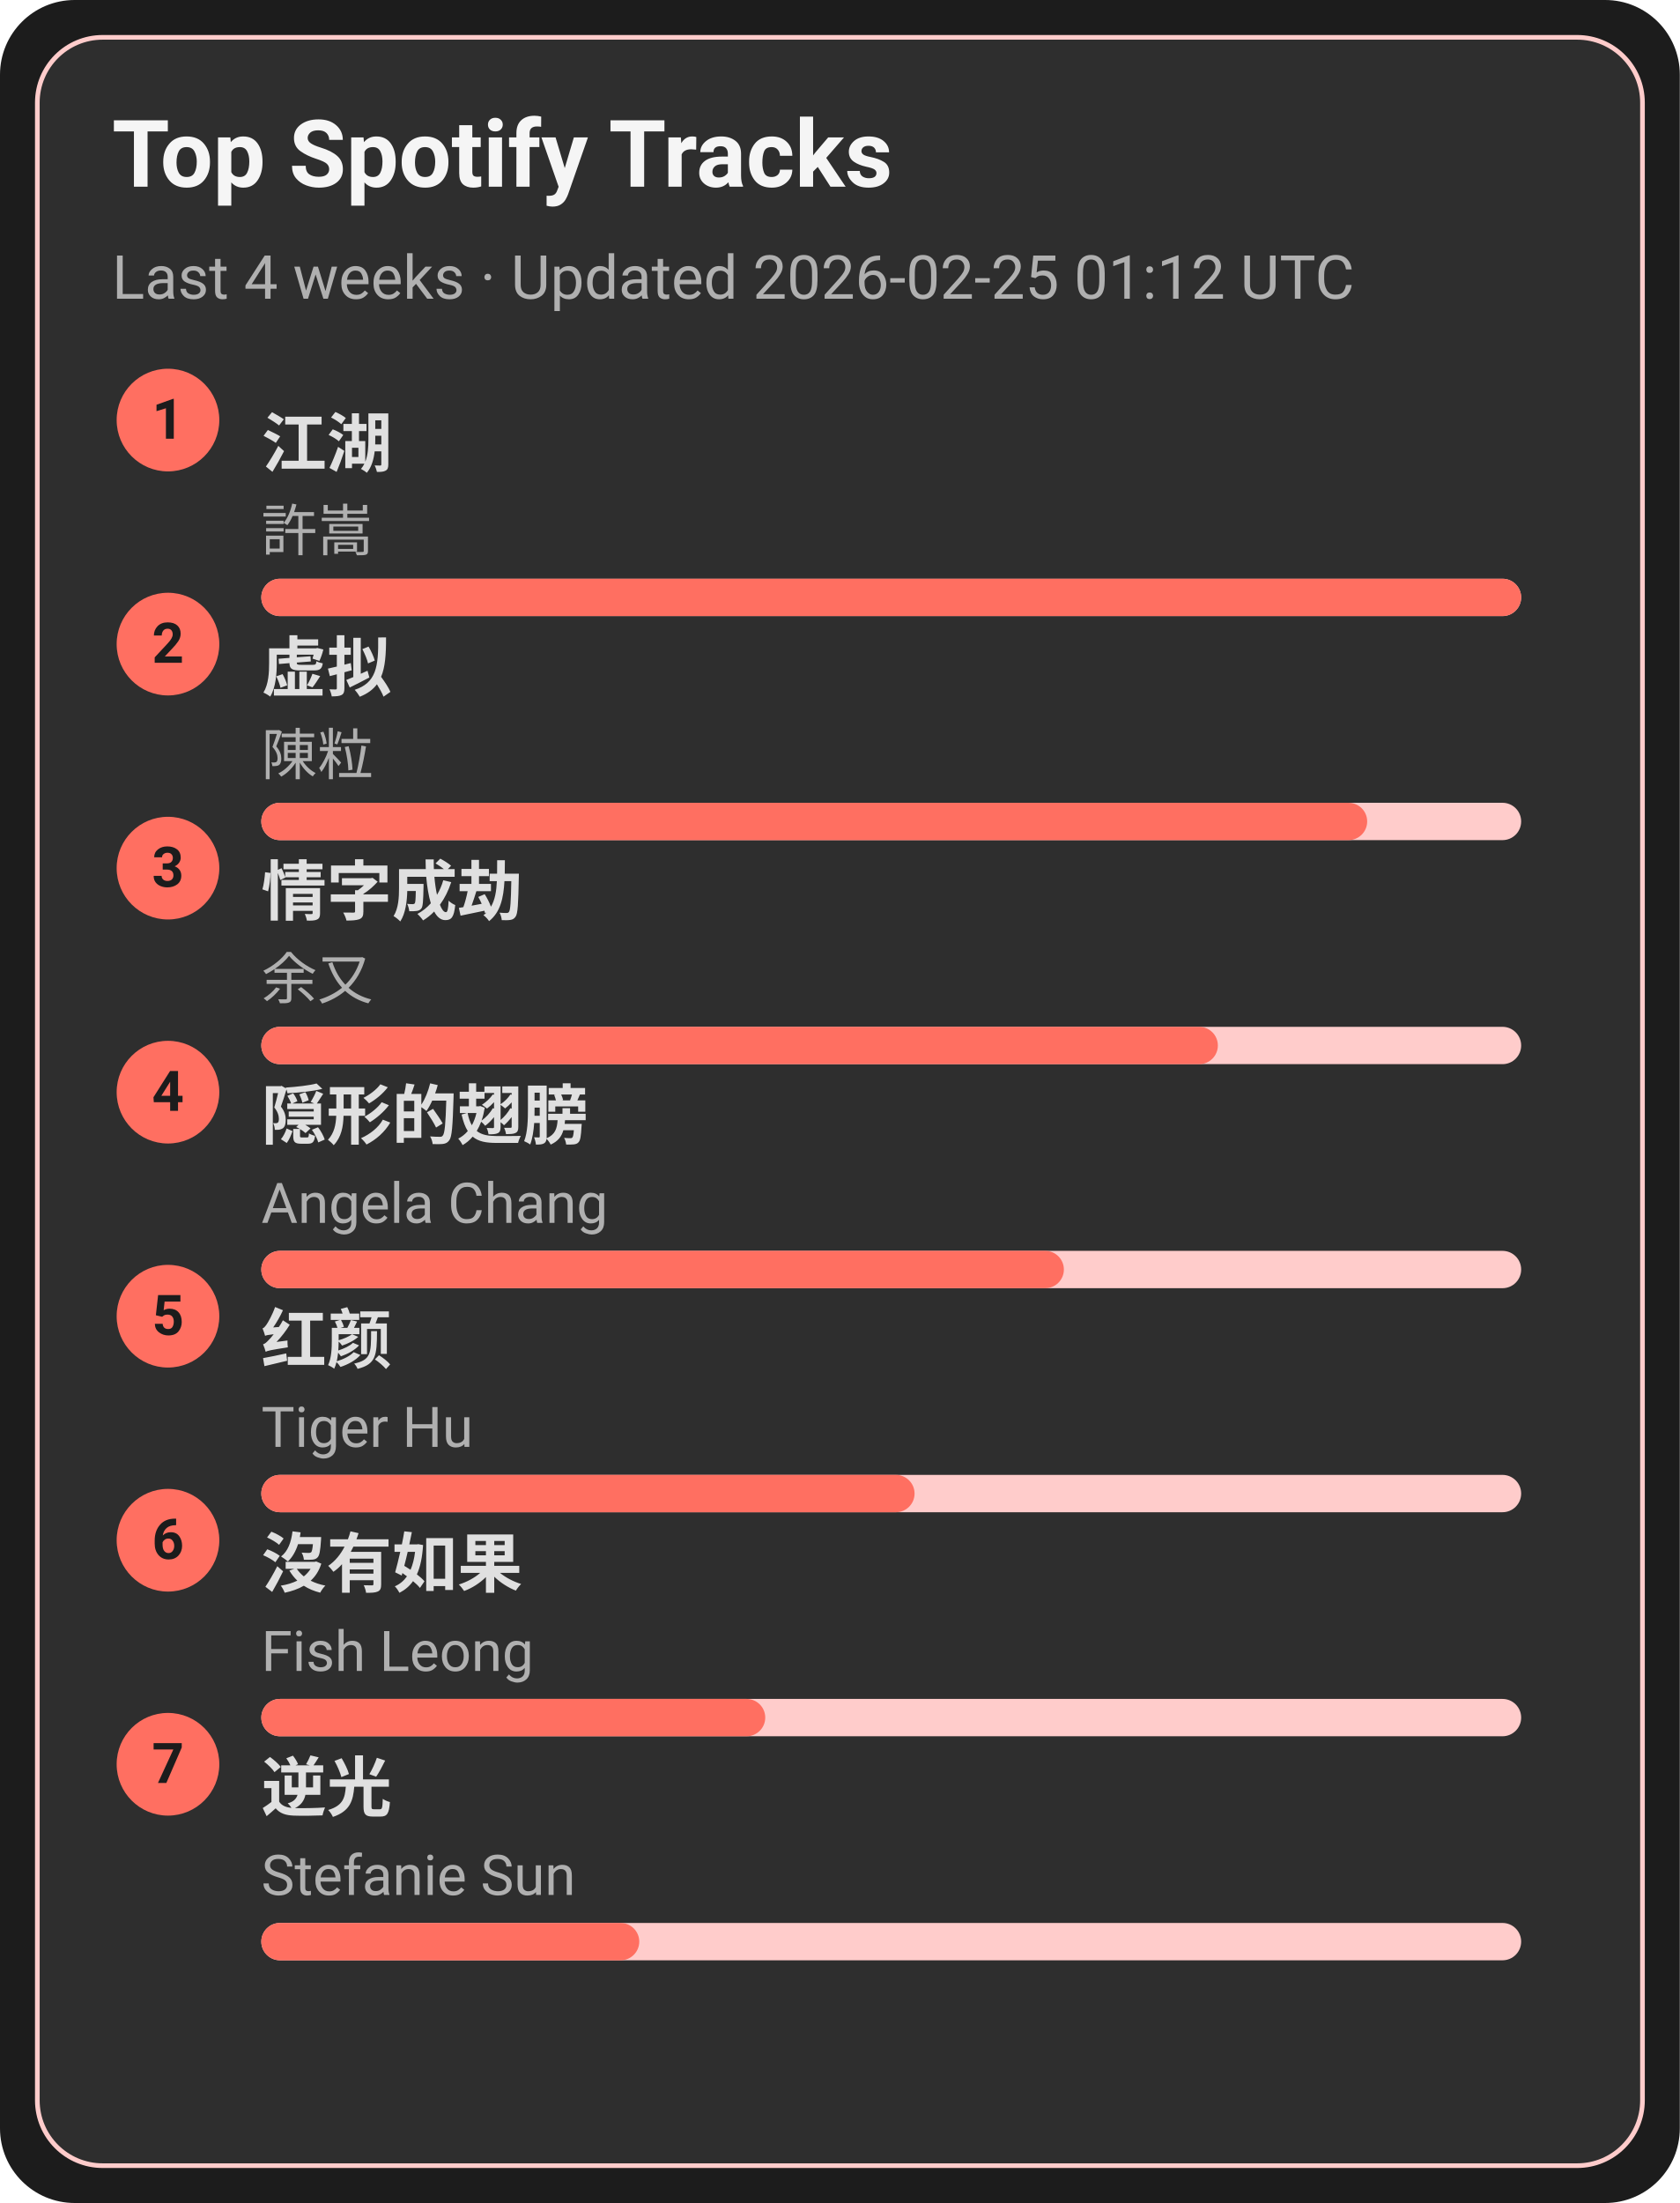
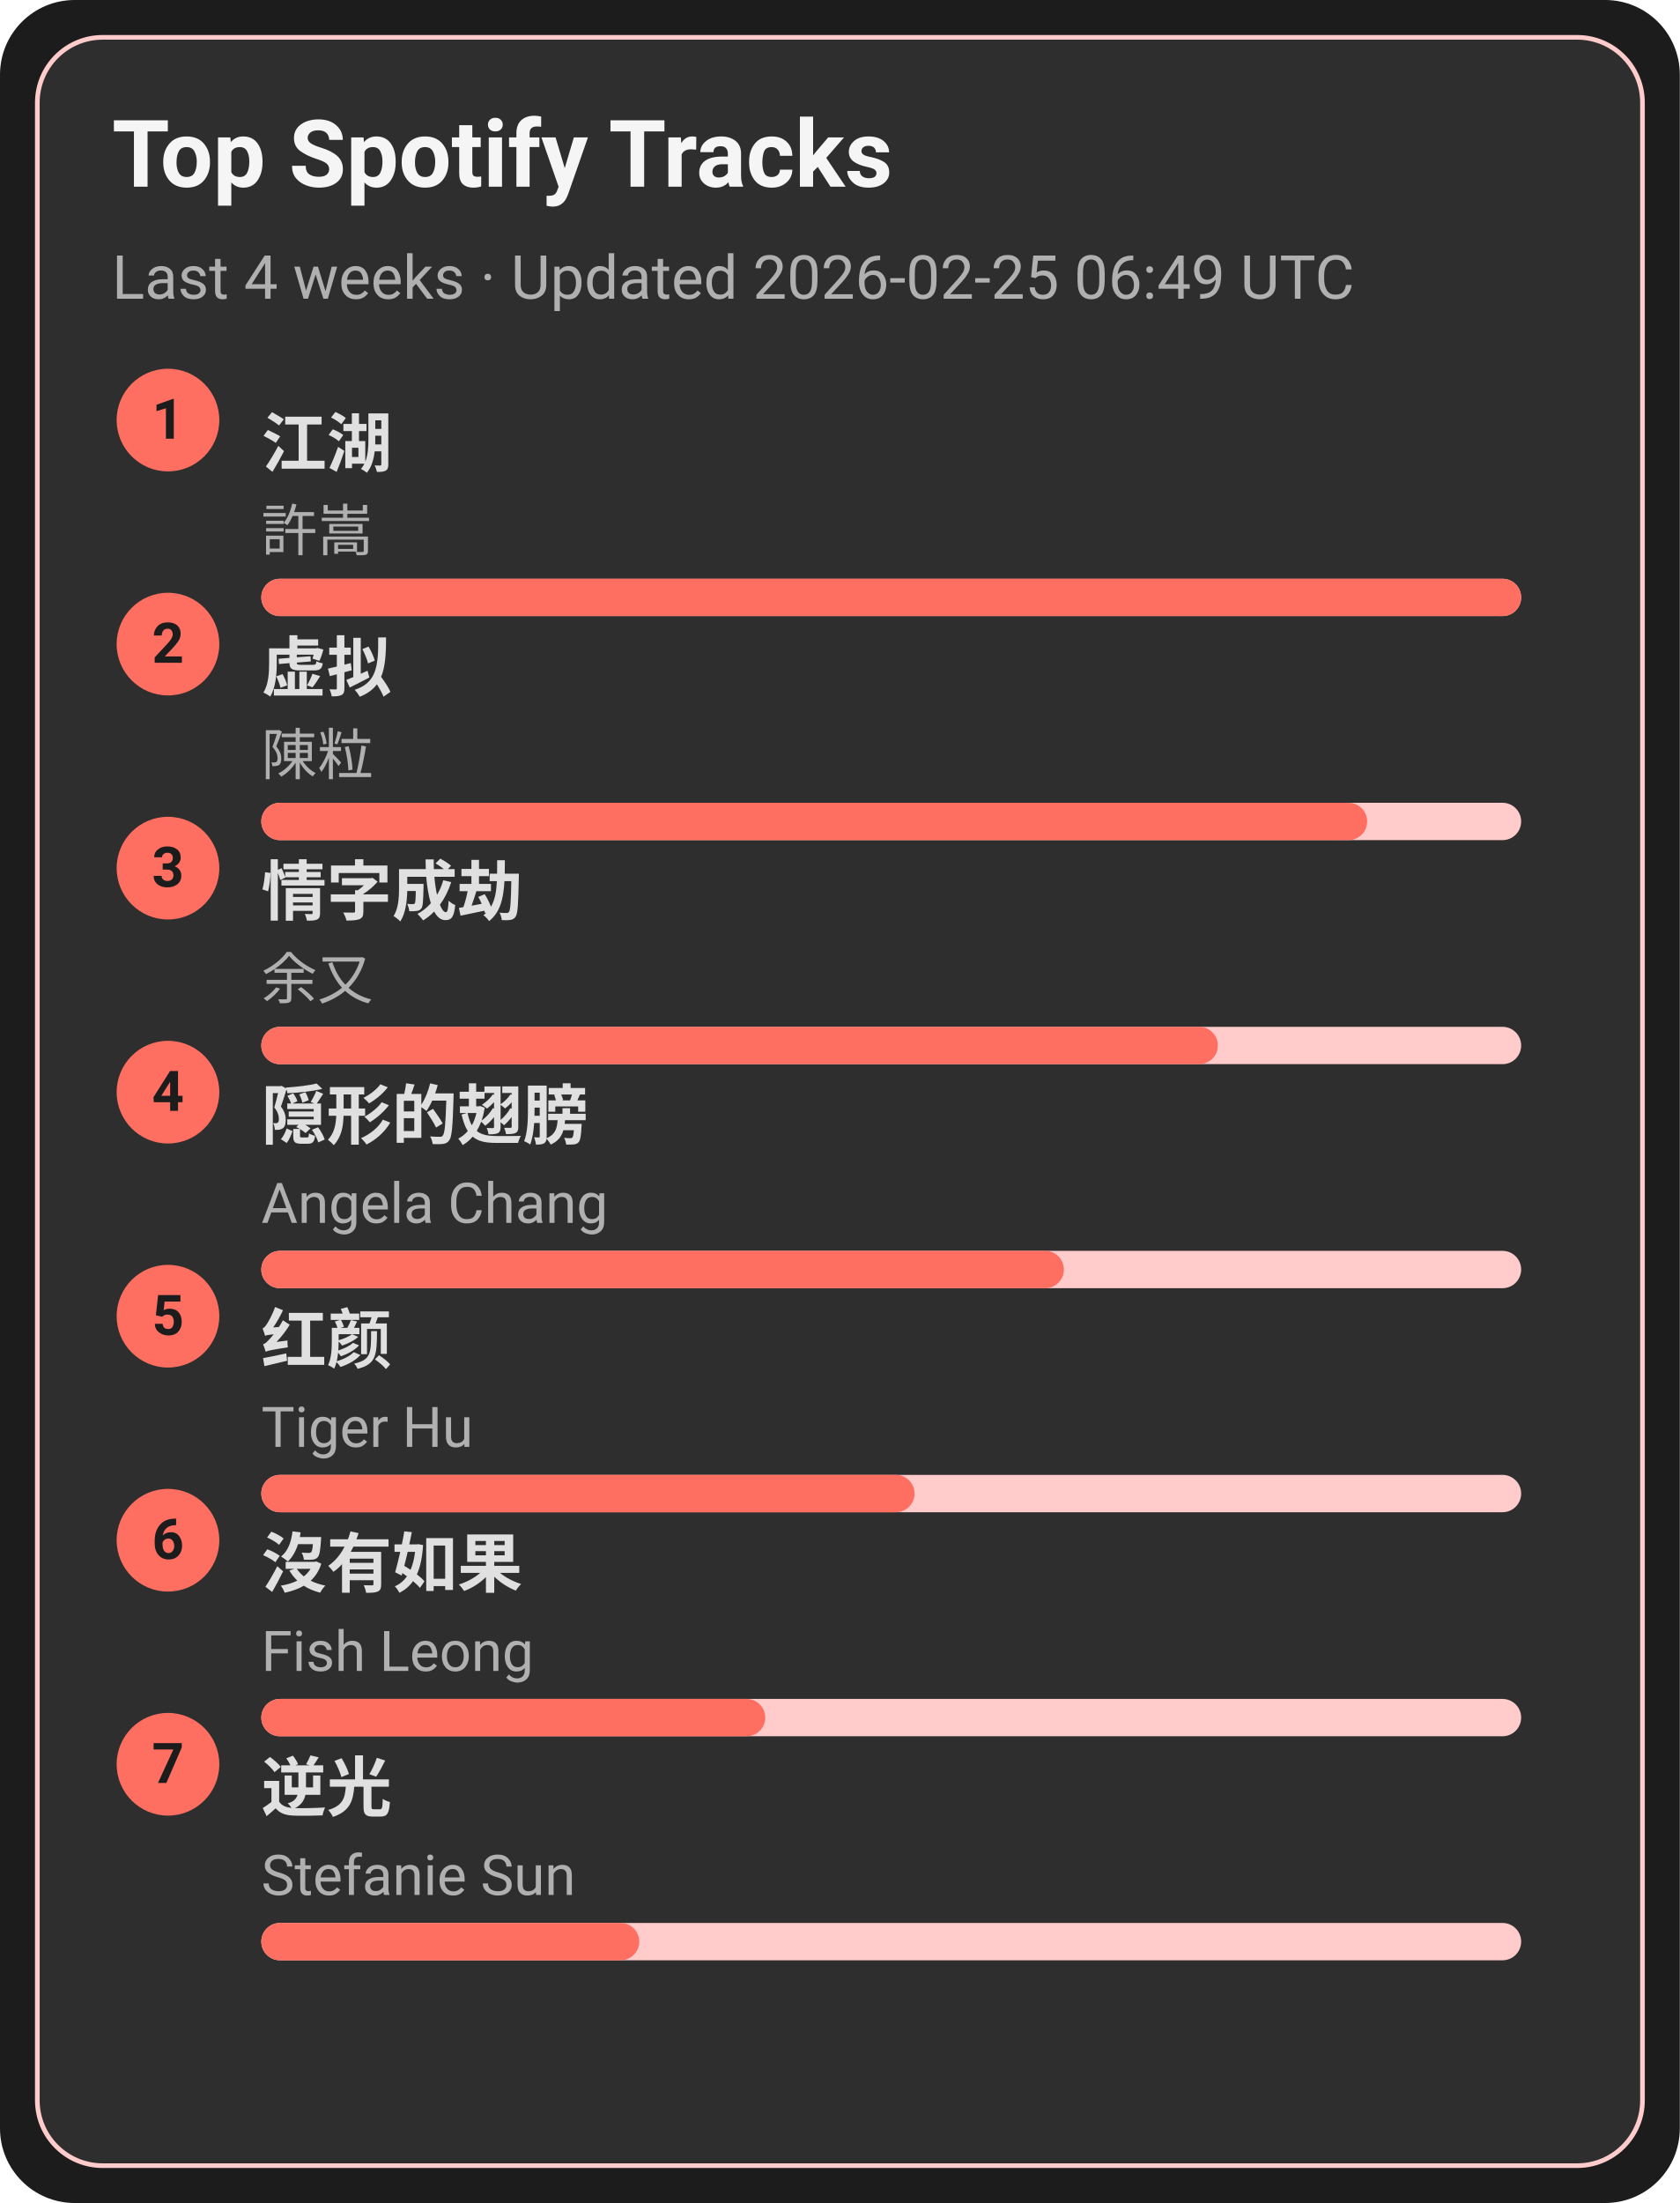
<svg xmlns="http://www.w3.org/2000/svg" width="360" height="472" viewBox="0 0 360 472">
  <style>text{font-family:-apple-system,BlinkMacSystemFont,Segoe UI,Roboto,Ubuntu,Helvetica Neue,Arial,Noto Sans,sans-serif}</style>
  <rect width="360" height="472" rx="16" fill="#1c1c1c" />
  <rect x="8" y="8" width="344" height="456" rx="14" fill="#2e2e2e" stroke="#ffcccb" />
  <text x="24" y="40" font-size="20" fill="#f5f5f5" font-weight="600">Top Spotify Tracks</text>
-   <text x="24" y="64" font-size="13" fill="#b0b0b0">Last 4 weeks · Updated 2026-02-25 01:12 UTC</text>
+   <text x="24" y="64" font-size="13" fill="#b0b0b0">Last 4 weeks · Updated 2026-02-25 06:49 UTC</text>
  <circle cx="36" cy="90" r="11" fill="#ff6f61" />
  <text x="36" y="94" text-anchor="middle" font-size="12" fill="#1c1c1c" font-weight="700">1</text>
  <a href="https://open.spotify.com/track/03PCdwqajii1xgp7WIozzC" target="_blank" rel="noopener noreferrer">
    <text x="56" y="100" font-size="14" fill="#e0e0e0" font-weight="600">江湖</text>
  </a>
  <text x="56" y="118" font-size="12" fill="#b0b0b0">許嵩</text>
  <rect x="56" y="124" width="270" height="8" rx="4" fill="#ffcccb" />
  <rect x="56" y="124" width="270" height="8" rx="4" fill="#ff6f61" />
  <circle cx="36" cy="138" r="11" fill="#ff6f61" />
  <text x="36" y="142" text-anchor="middle" font-size="12" fill="#1c1c1c" font-weight="700">2</text>
  <a href="https://open.spotify.com/track/5l9sg05BhpfsdLfRvjGsAf" target="_blank" rel="noopener noreferrer">
    <text x="56" y="148" font-size="14" fill="#e0e0e0" font-weight="600">虚拟</text>
  </a>
  <text x="56" y="166" font-size="12" fill="#b0b0b0">陳粒</text>
  <rect x="56" y="172" width="270" height="8" rx="4" fill="#ffcccb" />
  <rect x="56" y="172" width="237" height="8" rx="4" fill="#ff6f61" />
  <circle cx="36" cy="186" r="11" fill="#ff6f61" />
  <text x="36" y="190" text-anchor="middle" font-size="12" fill="#1c1c1c" font-weight="700">3</text>
  <a href="https://open.spotify.com/track/6PLof7Z5mvbp9im83J4m3m" target="_blank" rel="noopener noreferrer">
    <text x="56" y="196" font-size="14" fill="#e0e0e0" font-weight="600">情字成劫</text>
  </a>
  <text x="56" y="214" font-size="12" fill="#b0b0b0">余又</text>
  <rect x="56" y="220" width="270" height="8" rx="4" fill="#ffcccb" />
  <rect x="56" y="220" width="205" height="8" rx="4" fill="#ff6f61" />
  <circle cx="36" cy="234" r="11" fill="#ff6f61" />
  <text x="36" y="238" text-anchor="middle" font-size="12" fill="#1c1c1c" font-weight="700">4</text>
  <a href="https://open.spotify.com/track/6Tv5ukQ3xK8WHxJgWMM6vM" target="_blank" rel="noopener noreferrer">
    <text x="56" y="244" font-size="14" fill="#e0e0e0" font-weight="600">隠形的翅膀</text>
  </a>
  <text x="56" y="262" font-size="12" fill="#b0b0b0">Angela Chang</text>
  <rect x="56" y="268" width="270" height="8" rx="4" fill="#ffcccb" />
  <rect x="56" y="268" width="172" height="8" rx="4" fill="#ff6f61" />
  <circle cx="36" cy="282" r="11" fill="#ff6f61" />
  <text x="36" y="286" text-anchor="middle" font-size="12" fill="#1c1c1c" font-weight="700">5</text>
  <a href="https://open.spotify.com/track/6Q7OE4tvrUOIvIDY2EC5Im" target="_blank" rel="noopener noreferrer">
    <text x="56" y="292" font-size="14" fill="#e0e0e0" font-weight="600">红颜</text>
  </a>
  <text x="56" y="310" font-size="12" fill="#b0b0b0">Tiger Hu</text>
  <rect x="56" y="316" width="270" height="8" rx="4" fill="#ffcccb" />
  <rect x="56" y="316" width="140" height="8" rx="4" fill="#ff6f61" />
  <circle cx="36" cy="330" r="11" fill="#ff6f61" />
  <text x="36" y="334" text-anchor="middle" font-size="12" fill="#1c1c1c" font-weight="700">6</text>
  <a href="https://open.spotify.com/track/1G9MmoUjo5nC5lB7paaG0l" target="_blank" rel="noopener noreferrer">
    <text x="56" y="340" font-size="14" fill="#e0e0e0" font-weight="600">沒有如果</text>
  </a>
  <text x="56" y="358" font-size="12" fill="#b0b0b0">Fish Leong</text>
  <rect x="56" y="364" width="270" height="8" rx="4" fill="#ffcccb" />
  <rect x="56" y="364" width="108" height="8" rx="4" fill="#ff6f61" />
  <circle cx="36" cy="378" r="11" fill="#ff6f61" />
  <text x="36" y="382" text-anchor="middle" font-size="12" fill="#1c1c1c" font-weight="700">7</text>
  <a href="https://open.spotify.com/track/4x1hB3Yg01Aq6J6q0deS9M" target="_blank" rel="noopener noreferrer">
    <text x="56" y="388" font-size="14" fill="#e0e0e0" font-weight="600">逆光</text>
  </a>
  <text x="56" y="406" font-size="12" fill="#b0b0b0">Stefanie Sun</text>
  <rect x="56" y="412" width="270" height="8" rx="4" fill="#ffcccb" />
  <rect x="56" y="412" width="81" height="8" rx="4" fill="#ff6f61" />
</svg>
